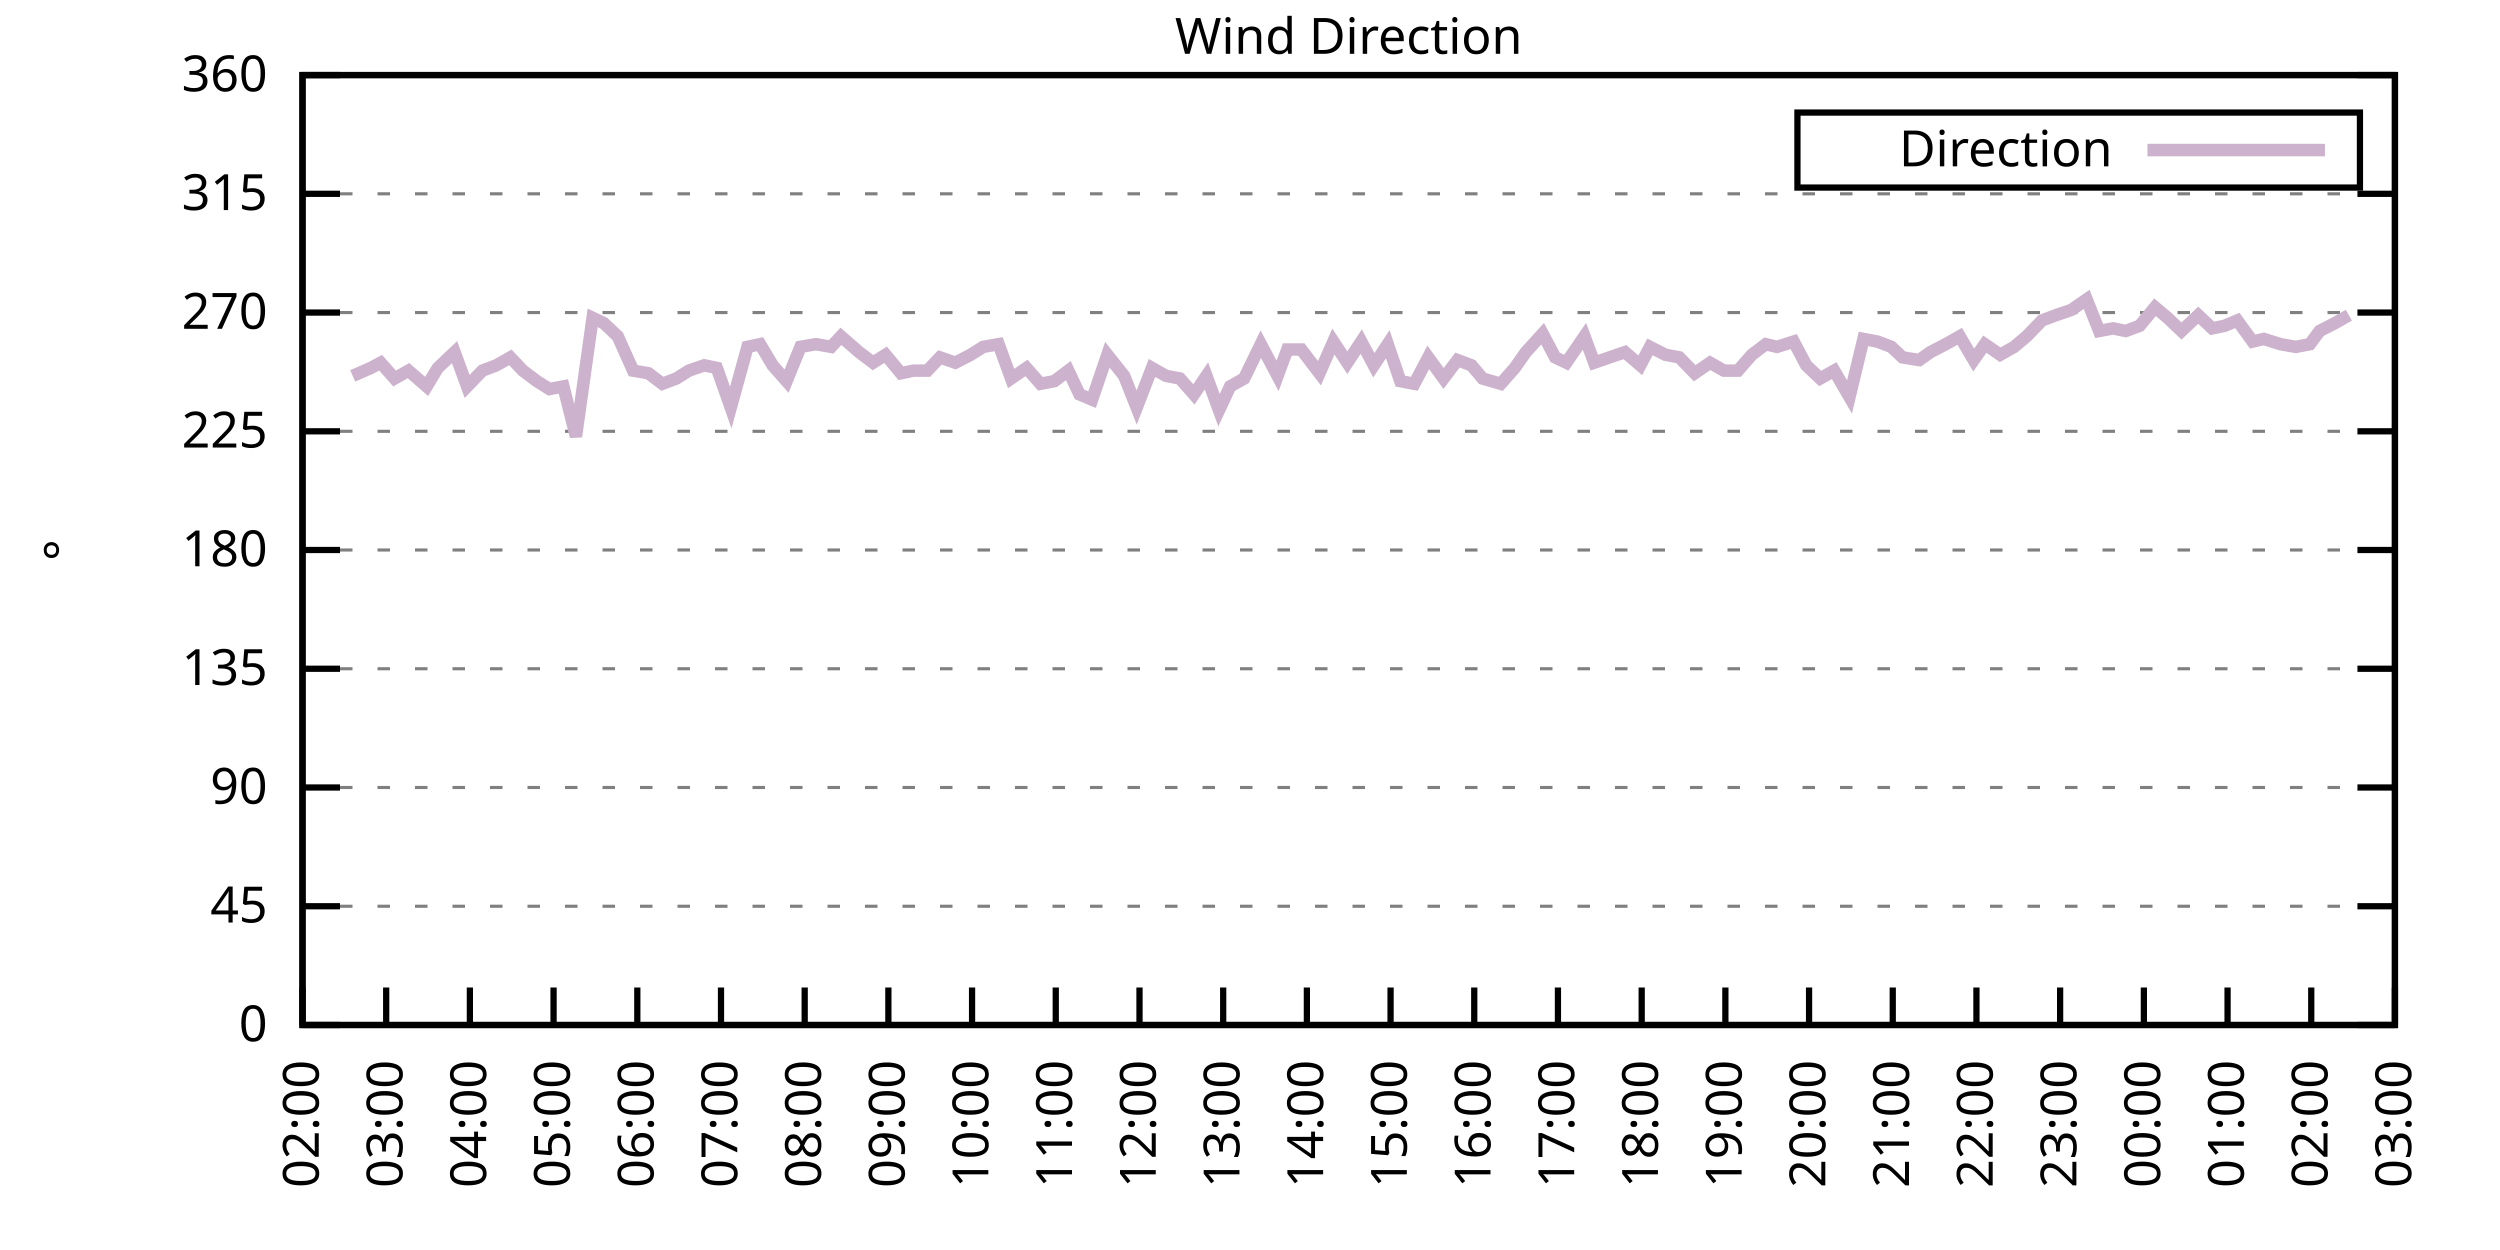
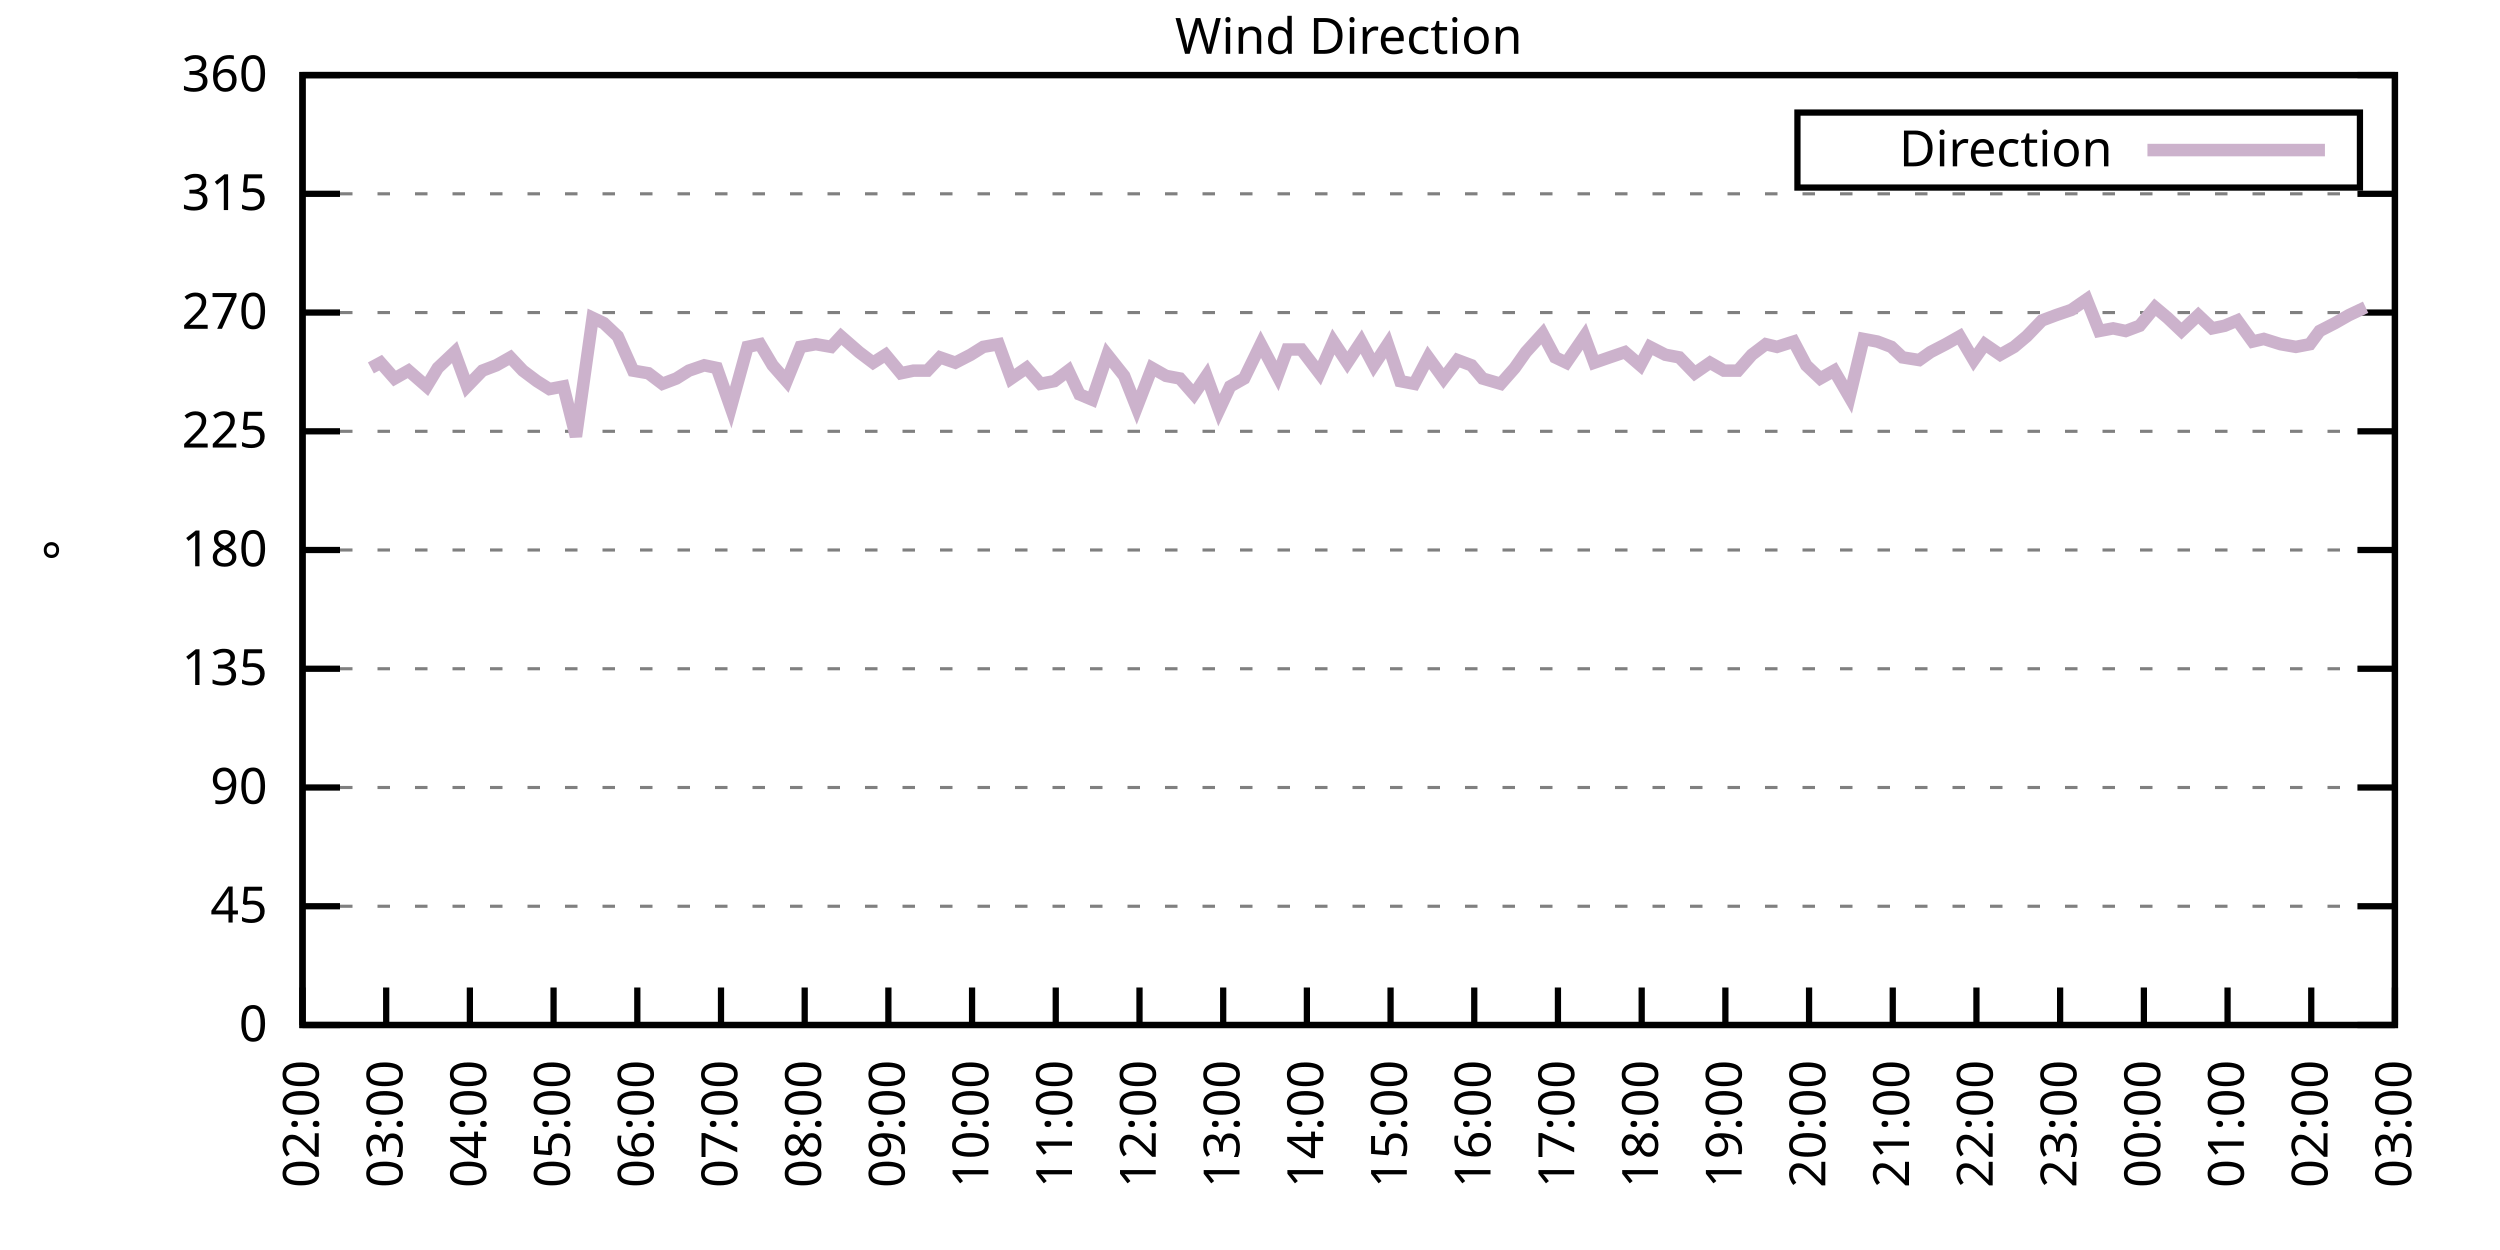
<svg xmlns="http://www.w3.org/2000/svg" xmlns:xlink="http://www.w3.org/1999/xlink" width="400" height="200" viewBox="0 0 400 200">
  <g id="gnuplot_canvas">
    <rect x="0" y="0" width="400" height="200" fill="none" />
    <defs>
      <circle id="gpDot" r="0.5" stroke-width="0.5" stroke="currentColor" />
      <path id="gpPt0" stroke-width="0.333" stroke="currentColor" d="M-1,0 h2 M0,-1 v2" />
      <path id="gpPt1" stroke-width="0.333" stroke="currentColor" d="M-1,-1 L1,1 M1,-1 L-1,1" />
      <path id="gpPt2" stroke-width="0.333" stroke="currentColor" d="M-1,0 L1,0 M0,-1 L0,1 M-1,-1 L1,1 M-1,1 L1,-1" />
      <rect id="gpPt3" stroke-width="0.333" stroke="currentColor" x="-1" y="-1" width="2" height="2" />
      <rect id="gpPt4" stroke-width="0.333" stroke="currentColor" fill="currentColor" x="-1" y="-1" width="2" height="2" />
      <circle id="gpPt5" stroke-width="0.333" stroke="currentColor" cx="0" cy="0" r="1" />
      <use xlink:href="#gpPt5" id="gpPt6" fill="currentColor" stroke="none" />
      <path id="gpPt7" stroke-width="0.333" stroke="currentColor" d="M0,-1.33 L-1.33,0.67 L1.33,0.67 z" />
      <use xlink:href="#gpPt7" id="gpPt8" fill="currentColor" stroke="none" />
      <use xlink:href="#gpPt7" id="gpPt9" stroke="currentColor" transform="rotate(180)" />
      <use xlink:href="#gpPt9" id="gpPt10" fill="currentColor" stroke="none" />
      <use xlink:href="#gpPt3" id="gpPt11" stroke="currentColor" transform="rotate(45)" />
      <use xlink:href="#gpPt11" id="gpPt12" fill="currentColor" stroke="none" />
      <path id="gpPt13" stroke-width="0.333" stroke="currentColor" d="M0,1.330 L1.265,0.411 L0.782,-1.067 L-0.782,-1.076 L-1.265,0.411 z" />
      <use xlink:href="#gpPt13" id="gpPt14" fill="currentColor" stroke="none" />
      <filter id="textbox" filterUnits="objectBoundingBox" x="0" y="0" height="1" width="1">
        <feFlood flood-color="white" flood-opacity="1" result="bgnd" />
        <feComposite in="SourceGraphic" in2="bgnd" operator="atop" />
      </filter>
      <filter id="greybox" filterUnits="objectBoundingBox" x="0" y="0" height="1" width="1">
        <feFlood flood-color="lightgrey" flood-opacity="1" result="grey" />
        <feComposite in="SourceGraphic" in2="grey" operator="atop" />
      </filter>
    </defs>
    <g fill="none" color="white" stroke="currentColor" stroke-width="1.00" stroke-linecap="butt" stroke-linejoin="miter">
</g>
    <g fill="none" color="black" stroke="currentColor" stroke-width="1.00" stroke-linecap="butt" stroke-linejoin="miter">
      <g stroke="none" shape-rendering="crispEdges">
        <polygon fill="rgb(255, 255, 255)" points="48.40,164.00 383.18,164.00 383.18,12.02 48.40,12.02 " />
      </g>
    </g>
    <g fill="none" color="black" stroke="currentColor" stroke-width="1.00" stroke-linecap="butt" stroke-linejoin="miter">
</g>
    <g fill="none" color="black" stroke="black" stroke-width="0.50" stroke-linecap="butt" stroke-linejoin="miter">
</g>
    <g fill="none" color="gray" stroke="currentColor" stroke-width="0.50" stroke-linecap="butt" stroke-linejoin="miter">
      <path stroke="gray" stroke-dasharray="2,4" class="gridline" d="M48.40,164.00 L383.19,164.00  " />
    </g>
    <g fill="none" color="gray" stroke="gray" stroke-width="1.00" stroke-linecap="butt" stroke-linejoin="miter">
</g>
    <g fill="none" color="black" stroke="currentColor" stroke-width="1.00" stroke-linecap="butt" stroke-linejoin="miter">
      <path stroke="black" d="M48.40,164.00 L54.40,164.00 M383.19,164.00 L377.19,164.00  " />
      <g transform="translate(42.80,166.60)" stroke="none" fill="black" font-family="Sans" font-size="8.00" text-anchor="end">
        <text>
          <tspan font-family="Sans"> 0</tspan>
        </text>
      </g>
    </g>
    <g fill="none" color="black" stroke="currentColor" stroke-width="1.00" stroke-linecap="butt" stroke-linejoin="miter">
</g>
    <g fill="none" color="black" stroke="black" stroke-width="0.50" stroke-linecap="butt" stroke-linejoin="miter">
</g>
    <g fill="none" color="gray" stroke="currentColor" stroke-width="0.50" stroke-linecap="butt" stroke-linejoin="miter">
      <path stroke="gray" stroke-dasharray="2,4" class="gridline" d="M48.40,145.00 L383.19,145.00  " />
    </g>
    <g fill="none" color="gray" stroke="gray" stroke-width="1.00" stroke-linecap="butt" stroke-linejoin="miter">
</g>
    <g fill="none" color="black" stroke="currentColor" stroke-width="1.00" stroke-linecap="butt" stroke-linejoin="miter">
      <path stroke="black" d="M48.40,145.00 L54.40,145.00 M383.19,145.00 L377.19,145.00  " />
      <g transform="translate(42.80,147.60)" stroke="none" fill="black" font-family="Sans" font-size="8.00" text-anchor="end">
        <text>
          <tspan font-family="Sans"> 45</tspan>
        </text>
      </g>
    </g>
    <g fill="none" color="black" stroke="currentColor" stroke-width="1.00" stroke-linecap="butt" stroke-linejoin="miter">
</g>
    <g fill="none" color="black" stroke="black" stroke-width="0.50" stroke-linecap="butt" stroke-linejoin="miter">
</g>
    <g fill="none" color="gray" stroke="currentColor" stroke-width="0.50" stroke-linecap="butt" stroke-linejoin="miter">
      <path stroke="gray" stroke-dasharray="2,4" class="gridline" d="M48.40,126.00 L383.19,126.00  " />
    </g>
    <g fill="none" color="gray" stroke="gray" stroke-width="1.00" stroke-linecap="butt" stroke-linejoin="miter">
</g>
    <g fill="none" color="black" stroke="currentColor" stroke-width="1.00" stroke-linecap="butt" stroke-linejoin="miter">
      <path stroke="black" d="M48.40,126.00 L54.40,126.00 M383.19,126.00 L377.19,126.00  " />
      <g transform="translate(42.80,128.60)" stroke="none" fill="black" font-family="Sans" font-size="8.00" text-anchor="end">
        <text>
          <tspan font-family="Sans"> 90</tspan>
        </text>
      </g>
    </g>
    <g fill="none" color="black" stroke="currentColor" stroke-width="1.00" stroke-linecap="butt" stroke-linejoin="miter">
</g>
    <g fill="none" color="black" stroke="black" stroke-width="0.50" stroke-linecap="butt" stroke-linejoin="miter">
</g>
    <g fill="none" color="gray" stroke="currentColor" stroke-width="0.50" stroke-linecap="butt" stroke-linejoin="miter">
      <path stroke="gray" stroke-dasharray="2,4" class="gridline" d="M48.40,107.00 L383.19,107.00  " />
    </g>
    <g fill="none" color="gray" stroke="gray" stroke-width="1.00" stroke-linecap="butt" stroke-linejoin="miter">
</g>
    <g fill="none" color="black" stroke="currentColor" stroke-width="1.00" stroke-linecap="butt" stroke-linejoin="miter">
      <path stroke="black" d="M48.40,107.00 L54.40,107.00 M383.19,107.00 L377.19,107.00  " />
      <g transform="translate(42.80,109.60)" stroke="none" fill="black" font-family="Sans" font-size="8.00" text-anchor="end">
        <text>
          <tspan font-family="Sans"> 135</tspan>
        </text>
      </g>
    </g>
    <g fill="none" color="black" stroke="currentColor" stroke-width="1.00" stroke-linecap="butt" stroke-linejoin="miter">
</g>
    <g fill="none" color="black" stroke="black" stroke-width="0.50" stroke-linecap="butt" stroke-linejoin="miter">
</g>
    <g fill="none" color="gray" stroke="currentColor" stroke-width="0.50" stroke-linecap="butt" stroke-linejoin="miter">
      <path stroke="gray" stroke-dasharray="2,4" class="gridline" d="M48.40,88.00 L383.19,88.00  " />
    </g>
    <g fill="none" color="gray" stroke="gray" stroke-width="1.00" stroke-linecap="butt" stroke-linejoin="miter">
</g>
    <g fill="none" color="black" stroke="currentColor" stroke-width="1.00" stroke-linecap="butt" stroke-linejoin="miter">
      <path stroke="black" d="M48.40,88.00 L54.40,88.00 M383.19,88.00 L377.19,88.00  " />
      <g transform="translate(42.80,90.60)" stroke="none" fill="black" font-family="Sans" font-size="8.00" text-anchor="end">
        <text>
          <tspan font-family="Sans"> 180</tspan>
        </text>
      </g>
    </g>
    <g fill="none" color="black" stroke="currentColor" stroke-width="1.00" stroke-linecap="butt" stroke-linejoin="miter">
</g>
    <g fill="none" color="black" stroke="black" stroke-width="0.50" stroke-linecap="butt" stroke-linejoin="miter">
</g>
    <g fill="none" color="gray" stroke="currentColor" stroke-width="0.50" stroke-linecap="butt" stroke-linejoin="miter">
      <path stroke="gray" stroke-dasharray="2,4" class="gridline" d="M48.40,69.01 L383.19,69.01  " />
    </g>
    <g fill="none" color="gray" stroke="gray" stroke-width="1.00" stroke-linecap="butt" stroke-linejoin="miter">
</g>
    <g fill="none" color="black" stroke="currentColor" stroke-width="1.00" stroke-linecap="butt" stroke-linejoin="miter">
      <path stroke="black" d="M48.40,69.01 L54.40,69.01 M383.19,69.01 L377.19,69.01  " />
      <g transform="translate(42.80,71.61)" stroke="none" fill="black" font-family="Sans" font-size="8.00" text-anchor="end">
        <text>
          <tspan font-family="Sans"> 225</tspan>
        </text>
      </g>
    </g>
    <g fill="none" color="black" stroke="currentColor" stroke-width="1.00" stroke-linecap="butt" stroke-linejoin="miter">
</g>
    <g fill="none" color="black" stroke="black" stroke-width="0.50" stroke-linecap="butt" stroke-linejoin="miter">
</g>
    <g fill="none" color="gray" stroke="currentColor" stroke-width="0.50" stroke-linecap="butt" stroke-linejoin="miter">
      <path stroke="gray" stroke-dasharray="2,4" class="gridline" d="M48.40,50.01 L383.19,50.01  " />
    </g>
    <g fill="none" color="gray" stroke="gray" stroke-width="1.00" stroke-linecap="butt" stroke-linejoin="miter">
</g>
    <g fill="none" color="black" stroke="currentColor" stroke-width="1.00" stroke-linecap="butt" stroke-linejoin="miter">
      <path stroke="black" d="M48.40,50.01 L54.40,50.01 M383.19,50.01 L377.19,50.01  " />
      <g transform="translate(42.80,52.61)" stroke="none" fill="black" font-family="Sans" font-size="8.00" text-anchor="end">
        <text>
          <tspan font-family="Sans"> 270</tspan>
        </text>
      </g>
    </g>
    <g fill="none" color="black" stroke="currentColor" stroke-width="1.00" stroke-linecap="butt" stroke-linejoin="miter">
</g>
    <g fill="none" color="black" stroke="black" stroke-width="0.50" stroke-linecap="butt" stroke-linejoin="miter">
</g>
    <g fill="none" color="gray" stroke="currentColor" stroke-width="0.50" stroke-linecap="butt" stroke-linejoin="miter">
      <path stroke="gray" stroke-dasharray="2,4" class="gridline" d="M48.40,31.01 L383.19,31.01  " />
    </g>
    <g fill="none" color="gray" stroke="gray" stroke-width="1.00" stroke-linecap="butt" stroke-linejoin="miter">
</g>
    <g fill="none" color="black" stroke="currentColor" stroke-width="1.00" stroke-linecap="butt" stroke-linejoin="miter">
      <path stroke="black" d="M48.40,31.01 L54.40,31.01 M383.19,31.01 L377.19,31.01  " />
      <g transform="translate(42.80,33.61)" stroke="none" fill="black" font-family="Sans" font-size="8.00" text-anchor="end">
        <text>
          <tspan font-family="Sans"> 315</tspan>
        </text>
      </g>
    </g>
    <g fill="none" color="black" stroke="currentColor" stroke-width="1.00" stroke-linecap="butt" stroke-linejoin="miter">
</g>
    <g fill="none" color="black" stroke="black" stroke-width="0.50" stroke-linecap="butt" stroke-linejoin="miter">
</g>
    <g fill="none" color="gray" stroke="currentColor" stroke-width="0.50" stroke-linecap="butt" stroke-linejoin="miter">
      <path stroke="gray" stroke-dasharray="2,4" class="gridline" d="M48.40,12.01 L383.19,12.01  " />
    </g>
    <g fill="none" color="gray" stroke="gray" stroke-width="1.00" stroke-linecap="butt" stroke-linejoin="miter">
</g>
    <g fill="none" color="black" stroke="currentColor" stroke-width="1.00" stroke-linecap="butt" stroke-linejoin="miter">
      <path stroke="black" d="M48.40,12.01 L54.40,12.01 M383.19,12.01 L377.19,12.01  " />
      <g transform="translate(42.80,14.61)" stroke="none" fill="black" font-family="Sans" font-size="8.00" text-anchor="end">
        <text>
          <tspan font-family="Sans"> 360</tspan>
        </text>
      </g>
    </g>
    <g fill="none" color="black" stroke="currentColor" stroke-width="1.00" stroke-linecap="butt" stroke-linejoin="miter">
      <path stroke="black" d="M48.40,164.00 L48.40,158.00  " />
      <g transform="translate(51.00,169.60) rotate(270.00)" stroke="none" fill="black" font-family="Sans" font-size="8.00" text-anchor="end">
        <text>
          <tspan font-family="Sans">02:00</tspan>
        </text>
      </g>
    </g>
    <g fill="none" color="black" stroke="currentColor" stroke-width="1.00" stroke-linecap="butt" stroke-linejoin="miter">
      <path stroke="black" d="M61.79,164.00 L61.79,158.00  " />
      <g transform="translate(64.39,169.60) rotate(270.00)" stroke="none" fill="black" font-family="Sans" font-size="8.00" text-anchor="end">
        <text>
          <tspan font-family="Sans">03:00</tspan>
        </text>
      </g>
    </g>
    <g fill="none" color="black" stroke="currentColor" stroke-width="1.00" stroke-linecap="butt" stroke-linejoin="miter">
      <path stroke="black" d="M75.18,164.00 L75.18,158.00  " />
      <g transform="translate(77.78,169.60) rotate(270.00)" stroke="none" fill="black" font-family="Sans" font-size="8.00" text-anchor="end">
        <text>
          <tspan font-family="Sans">04:00</tspan>
        </text>
      </g>
    </g>
    <g fill="none" color="black" stroke="currentColor" stroke-width="1.00" stroke-linecap="butt" stroke-linejoin="miter">
      <path stroke="black" d="M88.57,164.00 L88.57,158.00  " />
      <g transform="translate(91.17,169.60) rotate(270.00)" stroke="none" fill="black" font-family="Sans" font-size="8.00" text-anchor="end">
        <text>
          <tspan font-family="Sans">05:00</tspan>
        </text>
      </g>
    </g>
    <g fill="none" color="black" stroke="currentColor" stroke-width="1.00" stroke-linecap="butt" stroke-linejoin="miter">
      <path stroke="black" d="M101.97,164.00 L101.97,158.00  " />
      <g transform="translate(104.57,169.60) rotate(270.00)" stroke="none" fill="black" font-family="Sans" font-size="8.00" text-anchor="end">
        <text>
          <tspan font-family="Sans">06:00</tspan>
        </text>
      </g>
    </g>
    <g fill="none" color="black" stroke="currentColor" stroke-width="1.00" stroke-linecap="butt" stroke-linejoin="miter">
      <path stroke="black" d="M115.36,164.00 L115.36,158.00  " />
      <g transform="translate(117.96,169.60) rotate(270.00)" stroke="none" fill="black" font-family="Sans" font-size="8.00" text-anchor="end">
        <text>
          <tspan font-family="Sans">07:00</tspan>
        </text>
      </g>
    </g>
    <g fill="none" color="black" stroke="currentColor" stroke-width="1.00" stroke-linecap="butt" stroke-linejoin="miter">
      <path stroke="black" d="M128.75,164.00 L128.75,158.00  " />
      <g transform="translate(131.35,169.60) rotate(270.00)" stroke="none" fill="black" font-family="Sans" font-size="8.00" text-anchor="end">
        <text>
          <tspan font-family="Sans">08:00</tspan>
        </text>
      </g>
    </g>
    <g fill="none" color="black" stroke="currentColor" stroke-width="1.00" stroke-linecap="butt" stroke-linejoin="miter">
      <path stroke="black" d="M142.14,164.00 L142.14,158.00  " />
      <g transform="translate(144.74,169.60) rotate(270.00)" stroke="none" fill="black" font-family="Sans" font-size="8.00" text-anchor="end">
        <text>
          <tspan font-family="Sans">09:00</tspan>
        </text>
      </g>
    </g>
    <g fill="none" color="black" stroke="currentColor" stroke-width="1.00" stroke-linecap="butt" stroke-linejoin="miter">
      <path stroke="black" d="M155.53,164.00 L155.53,158.00  " />
      <g transform="translate(158.13,169.60) rotate(270.00)" stroke="none" fill="black" font-family="Sans" font-size="8.00" text-anchor="end">
        <text>
          <tspan font-family="Sans">10:00</tspan>
        </text>
      </g>
    </g>
    <g fill="none" color="black" stroke="currentColor" stroke-width="1.00" stroke-linecap="butt" stroke-linejoin="miter">
      <path stroke="black" d="M168.92,164.00 L168.92,158.00  " />
      <g transform="translate(171.52,169.60) rotate(270.00)" stroke="none" fill="black" font-family="Sans" font-size="8.00" text-anchor="end">
        <text>
          <tspan font-family="Sans">11:00</tspan>
        </text>
      </g>
    </g>
    <g fill="none" color="black" stroke="currentColor" stroke-width="1.00" stroke-linecap="butt" stroke-linejoin="miter">
      <path stroke="black" d="M182.32,164.00 L182.32,158.00  " />
      <g transform="translate(184.92,169.60) rotate(270.00)" stroke="none" fill="black" font-family="Sans" font-size="8.00" text-anchor="end">
        <text>
          <tspan font-family="Sans">12:00</tspan>
        </text>
      </g>
    </g>
    <g fill="none" color="black" stroke="currentColor" stroke-width="1.00" stroke-linecap="butt" stroke-linejoin="miter">
      <path stroke="black" d="M195.71,164.00 L195.71,158.00  " />
      <g transform="translate(198.31,169.60) rotate(270.00)" stroke="none" fill="black" font-family="Sans" font-size="8.00" text-anchor="end">
        <text>
          <tspan font-family="Sans">13:00</tspan>
        </text>
      </g>
    </g>
    <g fill="none" color="black" stroke="currentColor" stroke-width="1.00" stroke-linecap="butt" stroke-linejoin="miter">
      <path stroke="black" d="M209.10,164.00 L209.10,158.00  " />
      <g transform="translate(211.70,169.60) rotate(270.00)" stroke="none" fill="black" font-family="Sans" font-size="8.00" text-anchor="end">
        <text>
          <tspan font-family="Sans">14:00</tspan>
        </text>
      </g>
    </g>
    <g fill="none" color="black" stroke="currentColor" stroke-width="1.00" stroke-linecap="butt" stroke-linejoin="miter">
      <path stroke="black" d="M222.49,164.00 L222.49,158.00  " />
      <g transform="translate(225.09,169.60) rotate(270.00)" stroke="none" fill="black" font-family="Sans" font-size="8.00" text-anchor="end">
        <text>
          <tspan font-family="Sans">15:00</tspan>
        </text>
      </g>
    </g>
    <g fill="none" color="black" stroke="currentColor" stroke-width="1.00" stroke-linecap="butt" stroke-linejoin="miter">
      <path stroke="black" d="M235.88,164.00 L235.88,158.00  " />
      <g transform="translate(238.48,169.60) rotate(270.00)" stroke="none" fill="black" font-family="Sans" font-size="8.00" text-anchor="end">
        <text>
          <tspan font-family="Sans">16:00</tspan>
        </text>
      </g>
    </g>
    <g fill="none" color="black" stroke="currentColor" stroke-width="1.00" stroke-linecap="butt" stroke-linejoin="miter">
      <path stroke="black" d="M249.27,164.00 L249.27,158.00  " />
      <g transform="translate(251.87,169.60) rotate(270.00)" stroke="none" fill="black" font-family="Sans" font-size="8.00" text-anchor="end">
        <text>
          <tspan font-family="Sans">17:00</tspan>
        </text>
      </g>
    </g>
    <g fill="none" color="black" stroke="currentColor" stroke-width="1.00" stroke-linecap="butt" stroke-linejoin="miter">
      <path stroke="black" d="M262.67,164.00 L262.67,158.00  " />
      <g transform="translate(265.27,169.60) rotate(270.00)" stroke="none" fill="black" font-family="Sans" font-size="8.00" text-anchor="end">
        <text>
          <tspan font-family="Sans">18:00</tspan>
        </text>
      </g>
    </g>
    <g fill="none" color="black" stroke="currentColor" stroke-width="1.00" stroke-linecap="butt" stroke-linejoin="miter">
      <path stroke="black" d="M276.06,164.00 L276.06,158.00  " />
      <g transform="translate(278.66,169.60) rotate(270.00)" stroke="none" fill="black" font-family="Sans" font-size="8.00" text-anchor="end">
        <text>
          <tspan font-family="Sans">19:00</tspan>
        </text>
      </g>
    </g>
    <g fill="none" color="black" stroke="currentColor" stroke-width="1.00" stroke-linecap="butt" stroke-linejoin="miter">
      <path stroke="black" d="M289.45,164.00 L289.45,158.00  " />
      <g transform="translate(292.05,169.60) rotate(270.00)" stroke="none" fill="black" font-family="Sans" font-size="8.00" text-anchor="end">
        <text>
          <tspan font-family="Sans">20:00</tspan>
        </text>
      </g>
    </g>
    <g fill="none" color="black" stroke="currentColor" stroke-width="1.00" stroke-linecap="butt" stroke-linejoin="miter">
      <path stroke="black" d="M302.84,164.00 L302.84,158.00  " />
      <g transform="translate(305.44,169.60) rotate(270.00)" stroke="none" fill="black" font-family="Sans" font-size="8.00" text-anchor="end">
        <text>
          <tspan font-family="Sans">21:00</tspan>
        </text>
      </g>
    </g>
    <g fill="none" color="black" stroke="currentColor" stroke-width="1.00" stroke-linecap="butt" stroke-linejoin="miter">
      <path stroke="black" d="M316.23,164.00 L316.23,158.00  " />
      <g transform="translate(318.83,169.60) rotate(270.00)" stroke="none" fill="black" font-family="Sans" font-size="8.00" text-anchor="end">
        <text>
          <tspan font-family="Sans">22:00</tspan>
        </text>
      </g>
    </g>
    <g fill="none" color="black" stroke="currentColor" stroke-width="1.00" stroke-linecap="butt" stroke-linejoin="miter">
      <path stroke="black" d="M329.62,164.00 L329.62,158.00  " />
      <g transform="translate(332.22,169.60) rotate(270.00)" stroke="none" fill="black" font-family="Sans" font-size="8.00" text-anchor="end">
        <text>
          <tspan font-family="Sans">23:00</tspan>
        </text>
      </g>
    </g>
    <g fill="none" color="black" stroke="currentColor" stroke-width="1.00" stroke-linecap="butt" stroke-linejoin="miter">
      <path stroke="black" d="M343.02,164.00 L343.02,158.00  " />
      <g transform="translate(345.62,169.60) rotate(270.00)" stroke="none" fill="black" font-family="Sans" font-size="8.00" text-anchor="end">
        <text>
          <tspan font-family="Sans">00:00</tspan>
        </text>
      </g>
    </g>
    <g fill="none" color="black" stroke="currentColor" stroke-width="1.00" stroke-linecap="butt" stroke-linejoin="miter">
      <path stroke="black" d="M356.41,164.00 L356.41,158.00  " />
      <g transform="translate(359.01,169.60) rotate(270.00)" stroke="none" fill="black" font-family="Sans" font-size="8.00" text-anchor="end">
        <text>
          <tspan font-family="Sans">01:00</tspan>
        </text>
      </g>
    </g>
    <g fill="none" color="black" stroke="currentColor" stroke-width="1.00" stroke-linecap="butt" stroke-linejoin="miter">
      <path stroke="black" d="M369.80,164.00 L369.80,158.00  " />
      <g transform="translate(372.40,169.60) rotate(270.00)" stroke="none" fill="black" font-family="Sans" font-size="8.00" text-anchor="end">
        <text>
          <tspan font-family="Sans">02:00</tspan>
        </text>
      </g>
    </g>
    <g fill="none" color="black" stroke="currentColor" stroke-width="1.00" stroke-linecap="butt" stroke-linejoin="miter">
      <path stroke="black" d="M383.19,164.00 L383.19,158.00  " />
      <g transform="translate(385.79,169.60) rotate(270.00)" stroke="none" fill="black" font-family="Sans" font-size="8.00" text-anchor="end">
        <text>
          <tspan font-family="Sans">03:00</tspan>
        </text>
      </g>
    </g>
    <g fill="none" color="black" stroke="currentColor" stroke-width="1.00" stroke-linecap="butt" stroke-linejoin="miter">
</g>
    <g fill="none" color="black" stroke="currentColor" stroke-width="1.00" stroke-linecap="butt" stroke-linejoin="miter">
      <path stroke="black" d="M48.40,12.01 L48.40,164.00 L383.19,164.00 L383.19,12.01 L48.40,12.01 Z  " />
    </g>
    <g fill="none" color="black" stroke="currentColor" stroke-width="1.00" stroke-linecap="butt" stroke-linejoin="miter">
</g>
    <g fill="none" color="black" stroke="currentColor" stroke-width="1.00" stroke-linecap="butt" stroke-linejoin="miter">
      <path stroke="black" d="M287.59,30.01 L287.59,18.01 L377.59,18.01 L377.59,30.01 L287.59,30.01 Z  " />
    </g>
    <g id="Wind_direction_plot_1">
      <g fill="none" color="white" stroke="black" stroke-width="2.00" stroke-linecap="butt" stroke-linejoin="miter">
</g>
      <g fill="none" color="black" stroke="currentColor" stroke-width="2.00" stroke-linecap="butt" stroke-linejoin="miter">
        <g transform="translate(337.99,26.61)" stroke="none" fill="black" font-family="Sans" font-size="8.00" text-anchor="end">
          <text>
            <tspan font-family="Sans">Direction</tspan>
          </text>
        </g>
      </g>
      <g fill="none" color="black" stroke="currentColor" stroke-width="2.00" stroke-linecap="butt" stroke-linejoin="miter">
-         <path stroke="rgb(204, 178, 204)" d="M343.59,24.01 L371.99,24.01 M56.43,60.14 L59.34,58.87 L60.90,58.03 L63.13,60.56 L65.36,59.30 L68.26,61.83   L70.05,58.87 L72.73,56.34 L74.74,61.83 L77.19,59.30 L79.42,58.45 L81.66,57.18 L83.66,59.30 L85.90,60.98   L87.91,62.25 L90.14,61.83 L92.15,69.85 L94.82,50.85 L96.61,51.70 L98.84,53.81 L101.30,59.30 L103.75,59.72   L105.98,61.41 L108.22,60.56 L110.22,59.30 L112.68,58.45 L114.69,58.87 L116.92,65.21 L119.60,55.50 L121.61,55.07   L123.62,58.45 L125.85,60.98 L128.08,55.50 L130.54,55.07 L132.99,55.50 L134.55,53.81 L137.45,56.34 L139.69,58.03   L141.69,56.76 L144.15,59.72 L146.16,59.30 L148.39,59.30 L150.40,57.18 L152.85,58.03 L155.31,56.76 L157.32,55.50   L159.77,55.07 L161.78,60.56 L164.24,58.87 L166.47,61.41 L168.70,60.98 L170.93,59.30 L172.72,63.10 L174.73,63.94   L177.18,56.76 L179.86,60.14 L181.87,65.21 L184.32,58.87 L186.56,60.14 L188.79,60.56 L191.02,63.10 L193.03,60.14   L195.04,65.63 L196.82,61.83 L199.06,60.56 L201.73,55.07 L204.41,60.14 L205.97,55.92 L208.21,55.92 L211.11,59.72   L213.34,54.65 L215.57,58.03 L217.80,54.65 L219.81,58.45 L222.04,55.07 L224.05,60.98 L226.29,61.41 L228.52,57.18   L230.97,60.56 L233.20,57.61 L235.44,58.45 L237.22,60.56 L240.12,61.41 L242.36,58.87 L244.14,56.34 L246.82,53.39   L248.83,57.18 L250.61,58.03 L253.51,53.81 L255.08,58.03 L257.53,57.18 L259.99,56.34 L262.44,58.45 L264.00,55.50   L266.46,56.76 L268.69,57.18 L271.15,59.72 L273.60,58.03 L275.83,59.30 L278.07,59.30 L280.30,56.76 L282.53,55.07   L284.32,55.50 L286.99,54.65 L289.00,58.45 L291.23,60.56 L293.47,59.30 L295.92,63.52 L298.15,54.23 L300.39,54.65   L302.62,55.50 L304.40,57.18 L307.08,57.61 L308.87,56.34 L311.32,55.07 L313.55,53.81 L315.79,57.61 L317.57,55.07   L320.03,56.76 L322.26,55.50 L324.27,53.81 L326.72,51.27 L328.95,50.43 L331.41,49.59 L333.86,47.90 L335.87,52.96   L338.10,52.54 L340.11,52.96 L342.35,52.12 L344.80,49.16 L346.81,50.85 L349.04,52.96 L351.72,50.43 L353.95,52.54   L355.96,52.12 L357.97,51.27 L360.42,54.65 L362.21,54.23 L364.89,55.07 L367.34,55.50 L369.58,55.07 L371.14,52.96   L373.59,51.70 L375.82,50.43  " />
+         <path stroke="rgb(204, 178, 204)" d="M343.59,24.01 L371.99,24.01 M59.34,58.87 L60.90,58.03 L63.13,60.56 L65.36,59.30 L68.26,61.83 L70.05,58.87   L72.73,56.34 L74.74,61.83 L77.19,59.30 L79.42,58.45 L81.66,57.18 L83.66,59.30 L85.90,60.98 L87.91,62.25   L90.14,61.83 L92.15,69.85 L94.82,50.85 L96.61,51.70 L98.84,53.81 L101.30,59.30 L103.75,59.72 L105.98,61.41   L108.22,60.56 L110.22,59.30 L112.68,58.45 L114.69,58.87 L116.92,65.21 L119.60,55.50 L121.61,55.07 L123.62,58.45   L125.85,60.98 L128.08,55.50 L130.54,55.07 L132.99,55.50 L134.55,53.81 L137.45,56.34 L139.69,58.03 L141.69,56.76   L144.15,59.72 L146.16,59.30 L148.39,59.30 L150.40,57.18 L152.85,58.03 L155.31,56.76 L157.32,55.50 L159.77,55.07   L161.78,60.56 L164.24,58.87 L166.47,61.41 L168.70,60.98 L170.93,59.30 L172.72,63.10 L174.73,63.94 L177.18,56.76   L179.86,60.14 L181.87,65.21 L184.32,58.87 L186.56,60.14 L188.79,60.56 L191.02,63.10 L193.03,60.14 L195.04,65.63   L196.82,61.83 L199.06,60.56 L201.73,55.07 L204.41,60.14 L205.97,55.92 L208.21,55.92 L211.11,59.72 L213.34,54.65   L215.57,58.03 L217.80,54.65 L219.81,58.45 L222.04,55.07 L224.05,60.98 L226.29,61.41 L228.52,57.18 L230.97,60.56   L233.20,57.61 L235.44,58.45 L237.22,60.56 L240.12,61.41 L242.36,58.87 L244.14,56.34 L246.82,53.39 L248.83,57.18   L250.61,58.03 L253.51,53.81 L255.08,58.03 L257.53,57.18 L259.99,56.34 L262.44,58.45 L264.00,55.50 L266.46,56.76   L268.69,57.18 L271.15,59.72 L273.60,58.03 L275.83,59.30 L278.07,59.30 L280.30,56.76 L282.53,55.07 L284.32,55.50   L286.99,54.65 L289.00,58.45 L291.23,60.56 L293.47,59.30 L295.92,63.52 L298.15,54.23 L300.39,54.65 L302.62,55.50   L304.40,57.18 L307.08,57.61 L308.87,56.34 L311.32,55.07 L313.55,53.81 L315.79,57.61 L317.57,55.07 L320.03,56.76   L322.26,55.50 L324.27,53.81 L326.72,51.27 L328.95,50.43 L331.41,49.59 L333.86,47.90 L335.87,52.96 L338.10,52.54   L340.11,52.96 L342.35,52.12 L344.80,49.16 L346.81,50.85 L349.04,52.96 L351.72,50.43 L353.95,52.54 L355.96,52.12   L357.97,51.27 L360.42,54.65 L362.21,54.23 L364.89,55.07 L367.34,55.50 L369.58,55.07 L371.14,52.96 L373.59,51.70   L375.82,50.43 L378.50,49.16  " />
      </g>
    </g>
    <g fill="none" color="black" stroke="currentColor" stroke-width="2.00" stroke-linecap="butt" stroke-linejoin="miter">
</g>
    <g fill="none" color="black" stroke="black" stroke-width="1.00" stroke-linecap="butt" stroke-linejoin="miter">
</g>
    <g fill="none" color="black" stroke="currentColor" stroke-width="1.00" stroke-linecap="butt" stroke-linejoin="miter">
      <path stroke="black" d="M48.40,12.01 L48.40,164.00 L383.19,164.00 L383.19,12.01 L48.40,12.01 Z  " />
      <g transform="translate(12.80,88.01) rotate(270.00)" stroke="none" fill="black" font-family="Sans" font-size="8.00" text-anchor="middle">
        <text>
          <tspan font-family="Sans">°</tspan>
        </text>
      </g>
    </g>
    <g fill="none" color="black" stroke="currentColor" stroke-width="1.00" stroke-linecap="butt" stroke-linejoin="miter">
</g>
    <g fill="none" color="black" stroke="currentColor" stroke-width="1.00" stroke-linecap="butt" stroke-linejoin="miter">
      <g transform="translate(215.79,8.61)" stroke="none" fill="black" font-family="Sans" font-size="8.00" text-anchor="middle">
        <text>
          <tspan font-family="Sans">Wind Direction</tspan>
        </text>
      </g>
    </g>
    <g fill="none" color="black" stroke="currentColor" stroke-width="1.00" stroke-linecap="butt" stroke-linejoin="miter">
</g>
  </g>
</svg>
